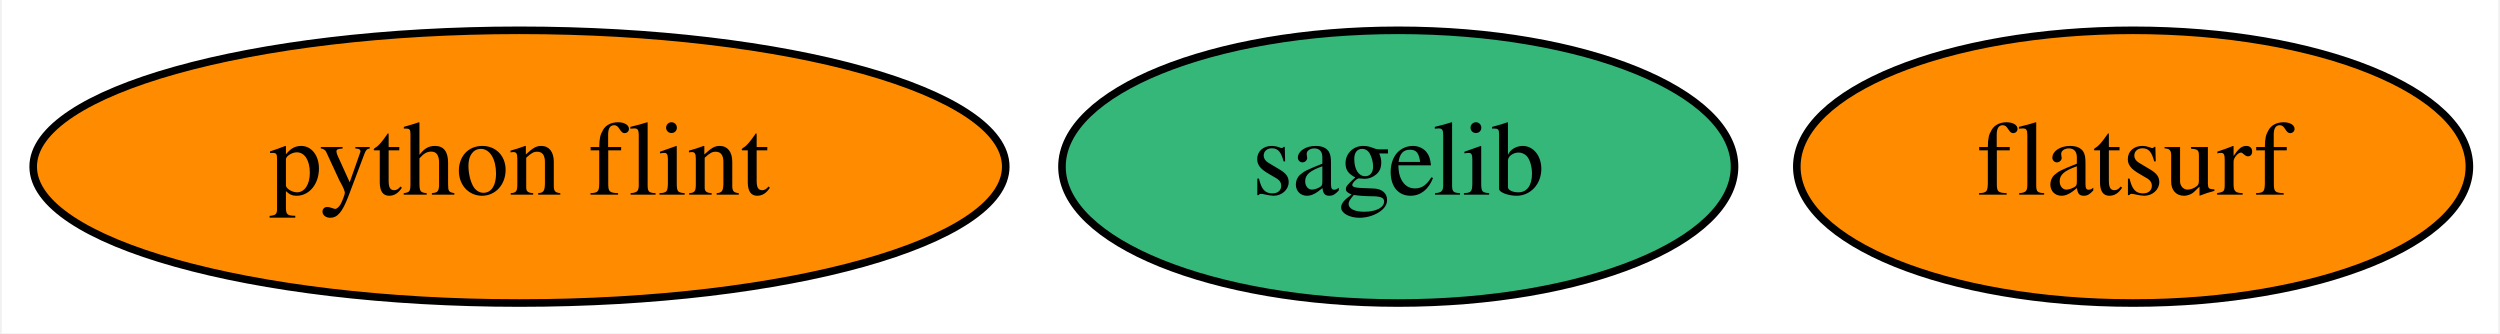
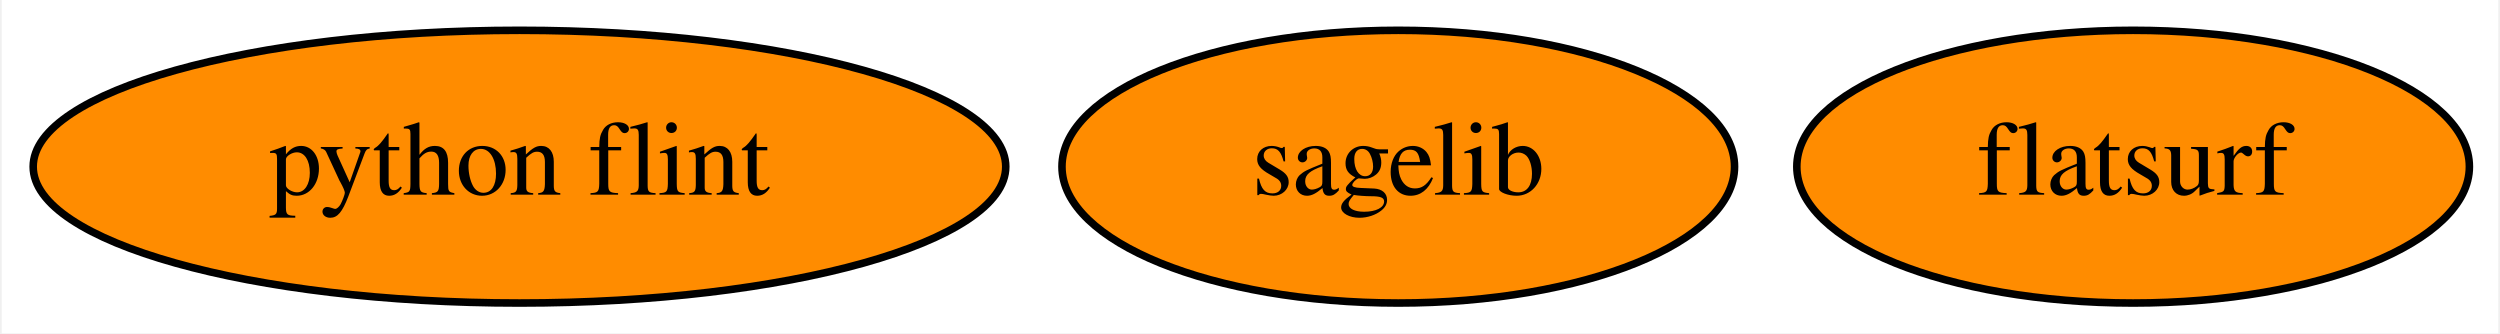
<svg xmlns="http://www.w3.org/2000/svg" xmlns:xlink="http://www.w3.org/1999/xlink" width="330pt" height="44pt" viewBox="0.00 0.00 329.54 44.00">
  <g id="graph0" class="graph" transform="scale(1 1) rotate(0) translate(4 40)">
    <polygon fill="white" stroke="none" points="-4,4 -4,-40 325.54,-40 325.54,4 -4,4" />
    <g id="node1" class="node">
      <g id="a_node1">
        <a xlink:href="https://github.com/conda-forge/sagelib-feedstock" xlink:title="sagelib">
-           <ellipse fill="#35b779" stroke="black" cx="180.34" cy="-18" rx="44.39" ry="18" />
+           <ellipse fill="#ff8c00" stroke="black" cx="180.34" cy="-18" rx="44.39" ry="18" />
          <text text-anchor="middle" x="180.34" y="-14.3" font-family="Times,serif" font-size="14.00">sagelib</text>
        </a>
      </g>
    </g>
    <g id="node2" class="node">
      <g id="a_node2">
        <a xlink:href="https://github.com/conda-forge/python-flint-feedstock" xlink:title="python flint">
          <ellipse fill="#ff8c00" stroke="black" cx="64.34" cy="-18" rx="64.19" ry="18" />
          <text text-anchor="middle" x="64.34" y="-14.3" font-family="Times,serif" font-size="14.00">python flint</text>
        </a>
      </g>
    </g>
    <g id="node3" class="node">
      <g id="a_node3">
        <a xlink:href="https://github.com/conda-forge/flatsurf-feedstock" xlink:title="flatsurf">
          <ellipse fill="#ff8c00" stroke="black" cx="277.34" cy="-18" rx="44.39" ry="18" />
          <text text-anchor="middle" x="277.34" y="-14.3" font-family="Times,serif" font-size="14.00">flatsurf</text>
        </a>
      </g>
    </g>
  </g>
</svg>
